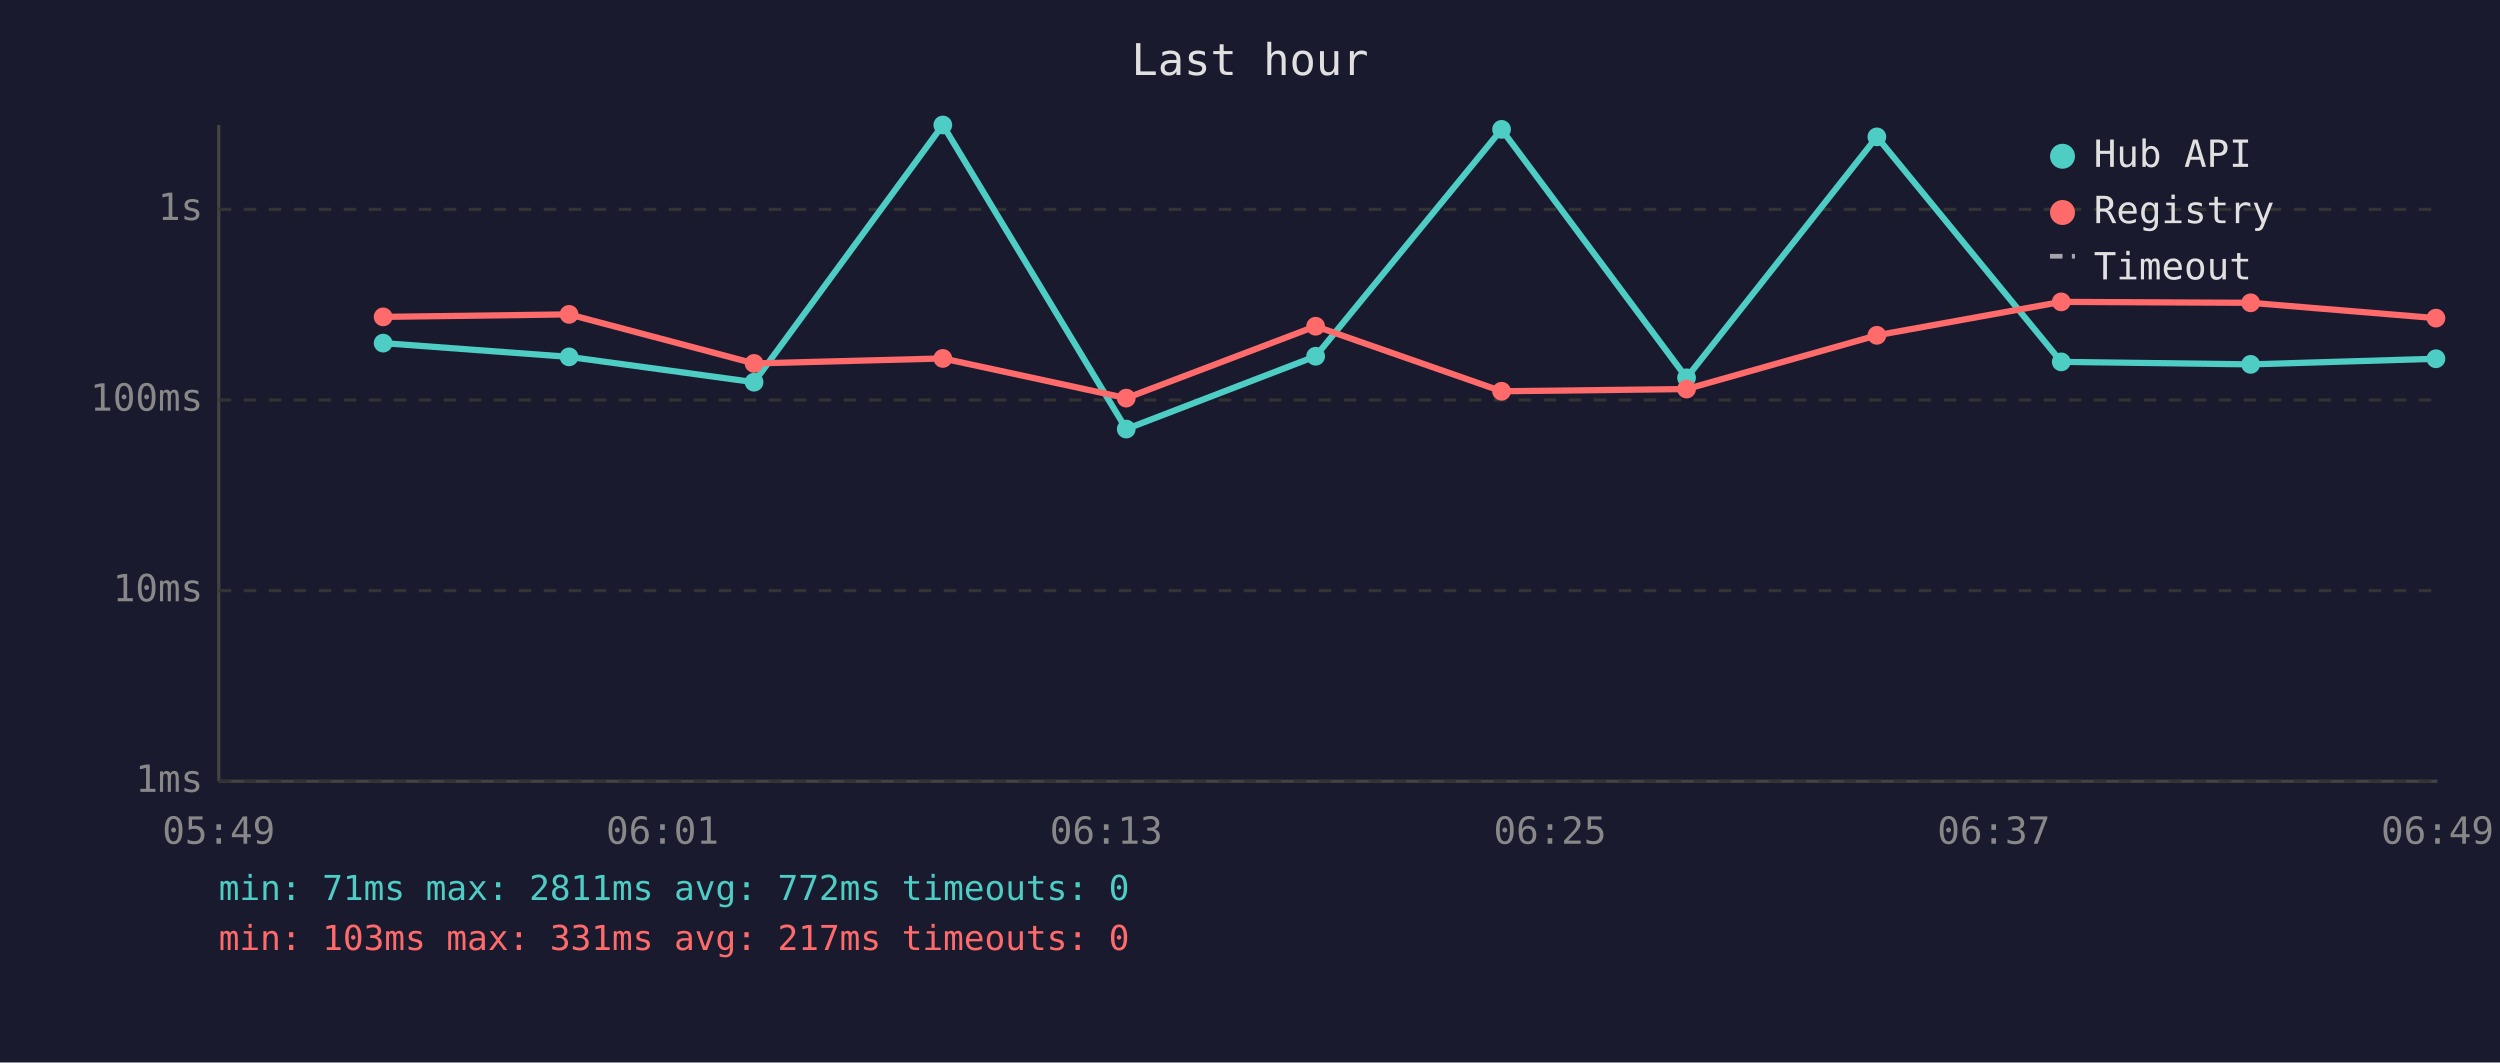
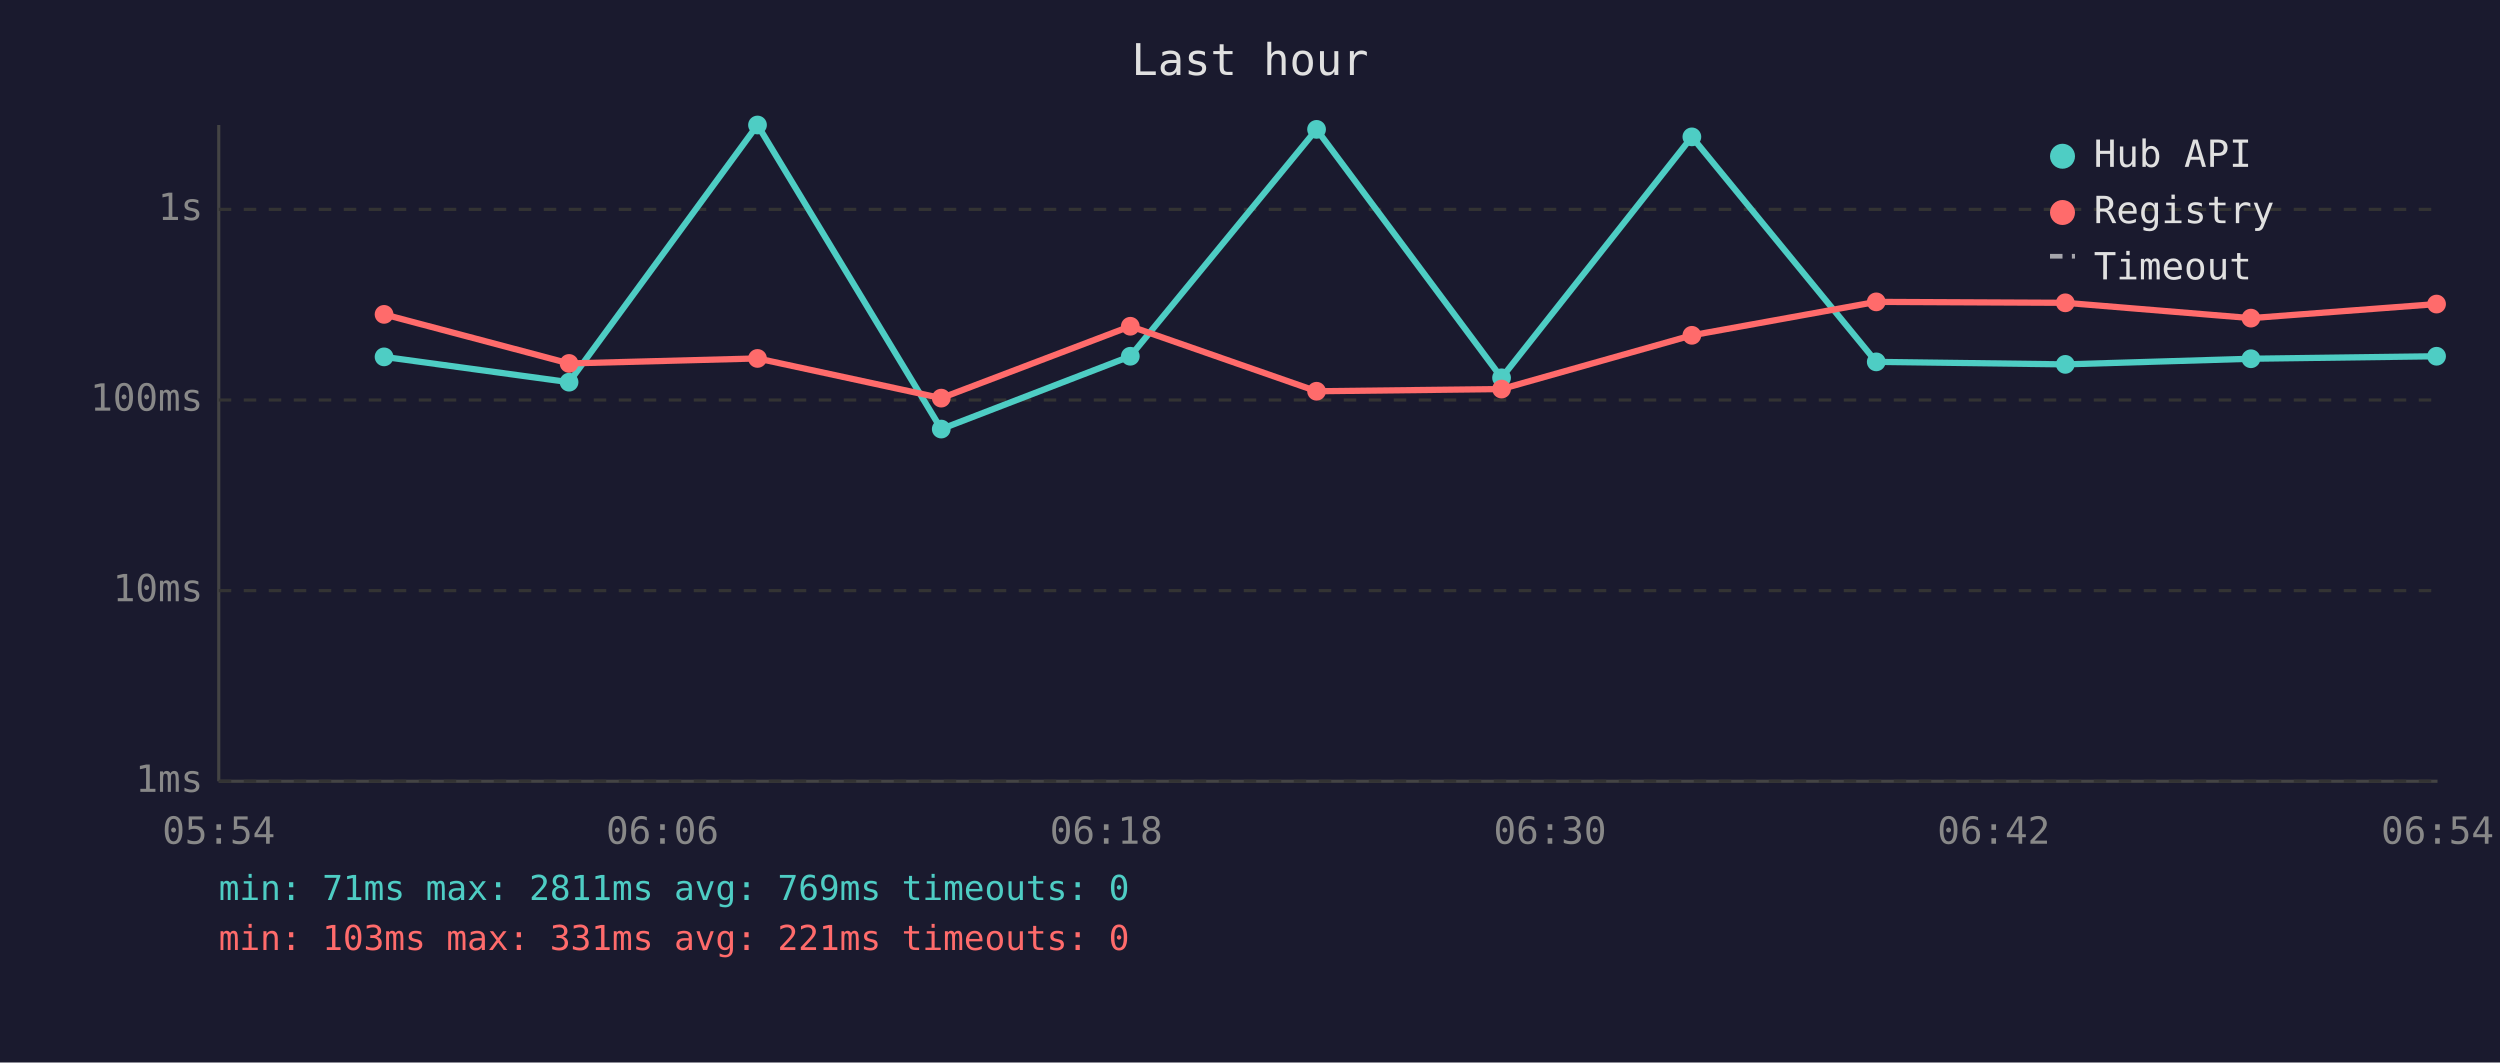
<svg xmlns="http://www.w3.org/2000/svg" viewBox="0 0 800 340" font-family="monospace" font-size="12">
  <rect width="800" height="340" fill="#1a1a2e" />
  <text x="400" y="24" fill="#e0e0e0" font-size="14" text-anchor="middle">Last hour</text>
  <line x1="70" y1="40" x2="70" y2="250" stroke="#444" stroke-width="1" />
  <line x1="70" y1="250" x2="780" y2="250" stroke="#444" stroke-width="1" />
  <line x1="70" y1="250" x2="780" y2="250" stroke="#333" stroke-width="1" stroke-dasharray="4" />
  <text x="65" y="250" fill="#888" text-anchor="end" dominant-baseline="middle">1ms</text>
  <line x1="70" y1="189" x2="780" y2="189" stroke="#333" stroke-width="1" stroke-dasharray="4" />
  <text x="65" y="189" fill="#888" text-anchor="end" dominant-baseline="middle">10ms</text>
  <line x1="70" y1="128" x2="780" y2="128" stroke="#333" stroke-width="1" stroke-dasharray="4" />
  <text x="65" y="128" fill="#888" text-anchor="end" dominant-baseline="middle">100ms</text>
  <line x1="70" y1="67" x2="780" y2="67" stroke="#333" stroke-width="1" stroke-dasharray="4" />
  <text x="65" y="67" fill="#888" text-anchor="end" dominant-baseline="middle">1s</text>
-   <text x="70" y="270" fill="#888" text-anchor="middle">05:49</text>
-   <text x="212" y="270" fill="#888" text-anchor="middle">06:01</text>
-   <text x="354" y="270" fill="#888" text-anchor="middle">06:13</text>
-   <text x="496" y="270" fill="#888" text-anchor="middle">06:25</text>
-   <text x="638" y="270" fill="#888" text-anchor="middle">06:37</text>
-   <text x="780" y="270" fill="#888" text-anchor="middle">06:49</text>
-   <polyline points="122.6,109.8 182.1,114.2 241.3,122.3 301.7,40.0 360.4,137.3 421.0,114.0 480.5,41.4 539.7,120.9 600.6,43.8 659.6,115.8 720.2,116.6 779.5,114.8" fill="none" stroke="#4ecdc4" stroke-width="2" opacity="1" />
-   <circle cx="122.6" cy="109.8" r="3" fill="#4ecdc4" />
-   <circle cx="182.1" cy="114.2" r="3" fill="#4ecdc4" />
-   <circle cx="241.3" cy="122.3" r="3" fill="#4ecdc4" />
-   <circle cx="301.7" cy="40.0" r="3" fill="#4ecdc4" />
-   <circle cx="360.4" cy="137.3" r="3" fill="#4ecdc4" />
-   <circle cx="421.0" cy="114.0" r="3" fill="#4ecdc4" />
-   <circle cx="480.5" cy="41.4" r="3" fill="#4ecdc4" />
-   <circle cx="539.7" cy="120.9" r="3" fill="#4ecdc4" />
-   <circle cx="600.6" cy="43.8" r="3" fill="#4ecdc4" />
-   <circle cx="659.6" cy="115.8" r="3" fill="#4ecdc4" />
-   <circle cx="720.2" cy="116.6" r="3" fill="#4ecdc4" />
-   <circle cx="779.5" cy="114.8" r="3" fill="#4ecdc4" />
-   <polyline points="122.6,101.4 182.1,100.6 241.3,116.3 301.7,114.7 360.4,127.4 421.0,104.4 480.5,125.2 539.7,124.5 600.6,107.3 659.6,96.6 720.2,96.9 779.5,101.8" fill="none" stroke="#ff6b6b" stroke-width="2" opacity="1" />
-   <circle cx="122.6" cy="101.4" r="3" fill="#ff6b6b" />
-   <circle cx="182.1" cy="100.6" r="3" fill="#ff6b6b" />
-   <circle cx="241.3" cy="116.3" r="3" fill="#ff6b6b" />
-   <circle cx="301.7" cy="114.7" r="3" fill="#ff6b6b" />
-   <circle cx="360.4" cy="127.4" r="3" fill="#ff6b6b" />
-   <circle cx="421.0" cy="104.4" r="3" fill="#ff6b6b" />
-   <circle cx="480.5" cy="125.2" r="3" fill="#ff6b6b" />
-   <circle cx="539.7" cy="124.5" r="3" fill="#ff6b6b" />
-   <circle cx="600.6" cy="107.3" r="3" fill="#ff6b6b" />
-   <circle cx="659.6" cy="96.6" r="3" fill="#ff6b6b" />
-   <circle cx="720.2" cy="96.9" r="3" fill="#ff6b6b" />
-   <circle cx="779.5" cy="101.8" r="3" fill="#ff6b6b" />
+   <text x="70" y="270" fill="#888" text-anchor="middle">05:54</text>
+   <text x="212" y="270" fill="#888" text-anchor="middle">06:06</text>
+   <text x="354" y="270" fill="#888" text-anchor="middle">06:18</text>
+   <text x="496" y="270" fill="#888" text-anchor="middle">06:30</text>
+   <text x="638" y="270" fill="#888" text-anchor="middle">06:42</text>
+   <text x="780" y="270" fill="#888" text-anchor="middle">06:54</text>
+   <polyline points="122.9,114.2 182.1,122.3 242.4,40.0 301.2,137.3 361.7,114.0 421.3,41.4 480.5,120.9 541.4,43.8 600.4,115.8 660.9,116.6 720.3,114.8 779.7,114.0" fill="none" stroke="#4ecdc4" stroke-width="2" opacity="1" />
+   <circle cx="122.9" cy="114.2" r="3" fill="#4ecdc4" />
+   <circle cx="182.1" cy="122.3" r="3" fill="#4ecdc4" />
+   <circle cx="242.4" cy="40.0" r="3" fill="#4ecdc4" />
+   <circle cx="301.2" cy="137.3" r="3" fill="#4ecdc4" />
+   <circle cx="361.7" cy="114.0" r="3" fill="#4ecdc4" />
+   <circle cx="421.3" cy="41.4" r="3" fill="#4ecdc4" />
+   <circle cx="480.5" cy="120.9" r="3" fill="#4ecdc4" />
+   <circle cx="541.4" cy="43.8" r="3" fill="#4ecdc4" />
+   <circle cx="600.4" cy="115.8" r="3" fill="#4ecdc4" />
+   <circle cx="660.9" cy="116.6" r="3" fill="#4ecdc4" />
+   <circle cx="720.3" cy="114.8" r="3" fill="#4ecdc4" />
+   <circle cx="779.7" cy="114.0" r="3" fill="#4ecdc4" />
+   <polyline points="122.9,100.6 182.1,116.3 242.4,114.7 301.2,127.4 361.7,104.4 421.3,125.2 480.5,124.5 541.4,107.3 600.4,96.6 660.9,96.9 720.3,101.8 779.7,97.3" fill="none" stroke="#ff6b6b" stroke-width="2" opacity="1" />
+   <circle cx="122.9" cy="100.6" r="3" fill="#ff6b6b" />
+   <circle cx="182.1" cy="116.3" r="3" fill="#ff6b6b" />
+   <circle cx="242.4" cy="114.7" r="3" fill="#ff6b6b" />
+   <circle cx="301.2" cy="127.4" r="3" fill="#ff6b6b" />
+   <circle cx="361.7" cy="104.4" r="3" fill="#ff6b6b" />
+   <circle cx="421.3" cy="125.2" r="3" fill="#ff6b6b" />
+   <circle cx="480.5" cy="124.5" r="3" fill="#ff6b6b" />
+   <circle cx="541.4" cy="107.3" r="3" fill="#ff6b6b" />
+   <circle cx="600.4" cy="96.6" r="3" fill="#ff6b6b" />
+   <circle cx="660.9" cy="96.9" r="3" fill="#ff6b6b" />
+   <circle cx="720.3" cy="101.8" r="3" fill="#ff6b6b" />
+   <circle cx="779.7" cy="97.3" r="3" fill="#ff6b6b" />
  <circle cx="660" cy="50" r="4" fill="#4ecdc4" />
  <text x="670" y="50" fill="#e0e0e0" dominant-baseline="middle">Hub API</text>
  <circle cx="660" cy="68" r="4" fill="#ff6b6b" />
  <text x="670" y="68" fill="#e0e0e0" dominant-baseline="middle">Registry</text>
  <line x1="656" y1="82" x2="664" y2="82" stroke="#e0e0e0" stroke-width="1.5" stroke-dasharray="4,3" opacity="0.7" />
  <text x="670" y="86" fill="#e0e0e0" dominant-baseline="middle">Timeout</text>
-   <text x="70" y="288" fill="#4ecdc4" font-size="11">min: 71ms  max: 2811ms  avg: 772ms  timeouts: 0</text>
-   <text x="70" y="304" fill="#ff6b6b" font-size="11">min: 103ms  max: 331ms  avg: 217ms  timeouts: 0</text>
+   <text x="70" y="288" fill="#4ecdc4" font-size="11">min: 71ms  max: 2811ms  avg: 769ms  timeouts: 0</text>
+   <text x="70" y="304" fill="#ff6b6b" font-size="11">min: 103ms  max: 331ms  avg: 221ms  timeouts: 0</text>
</svg>
